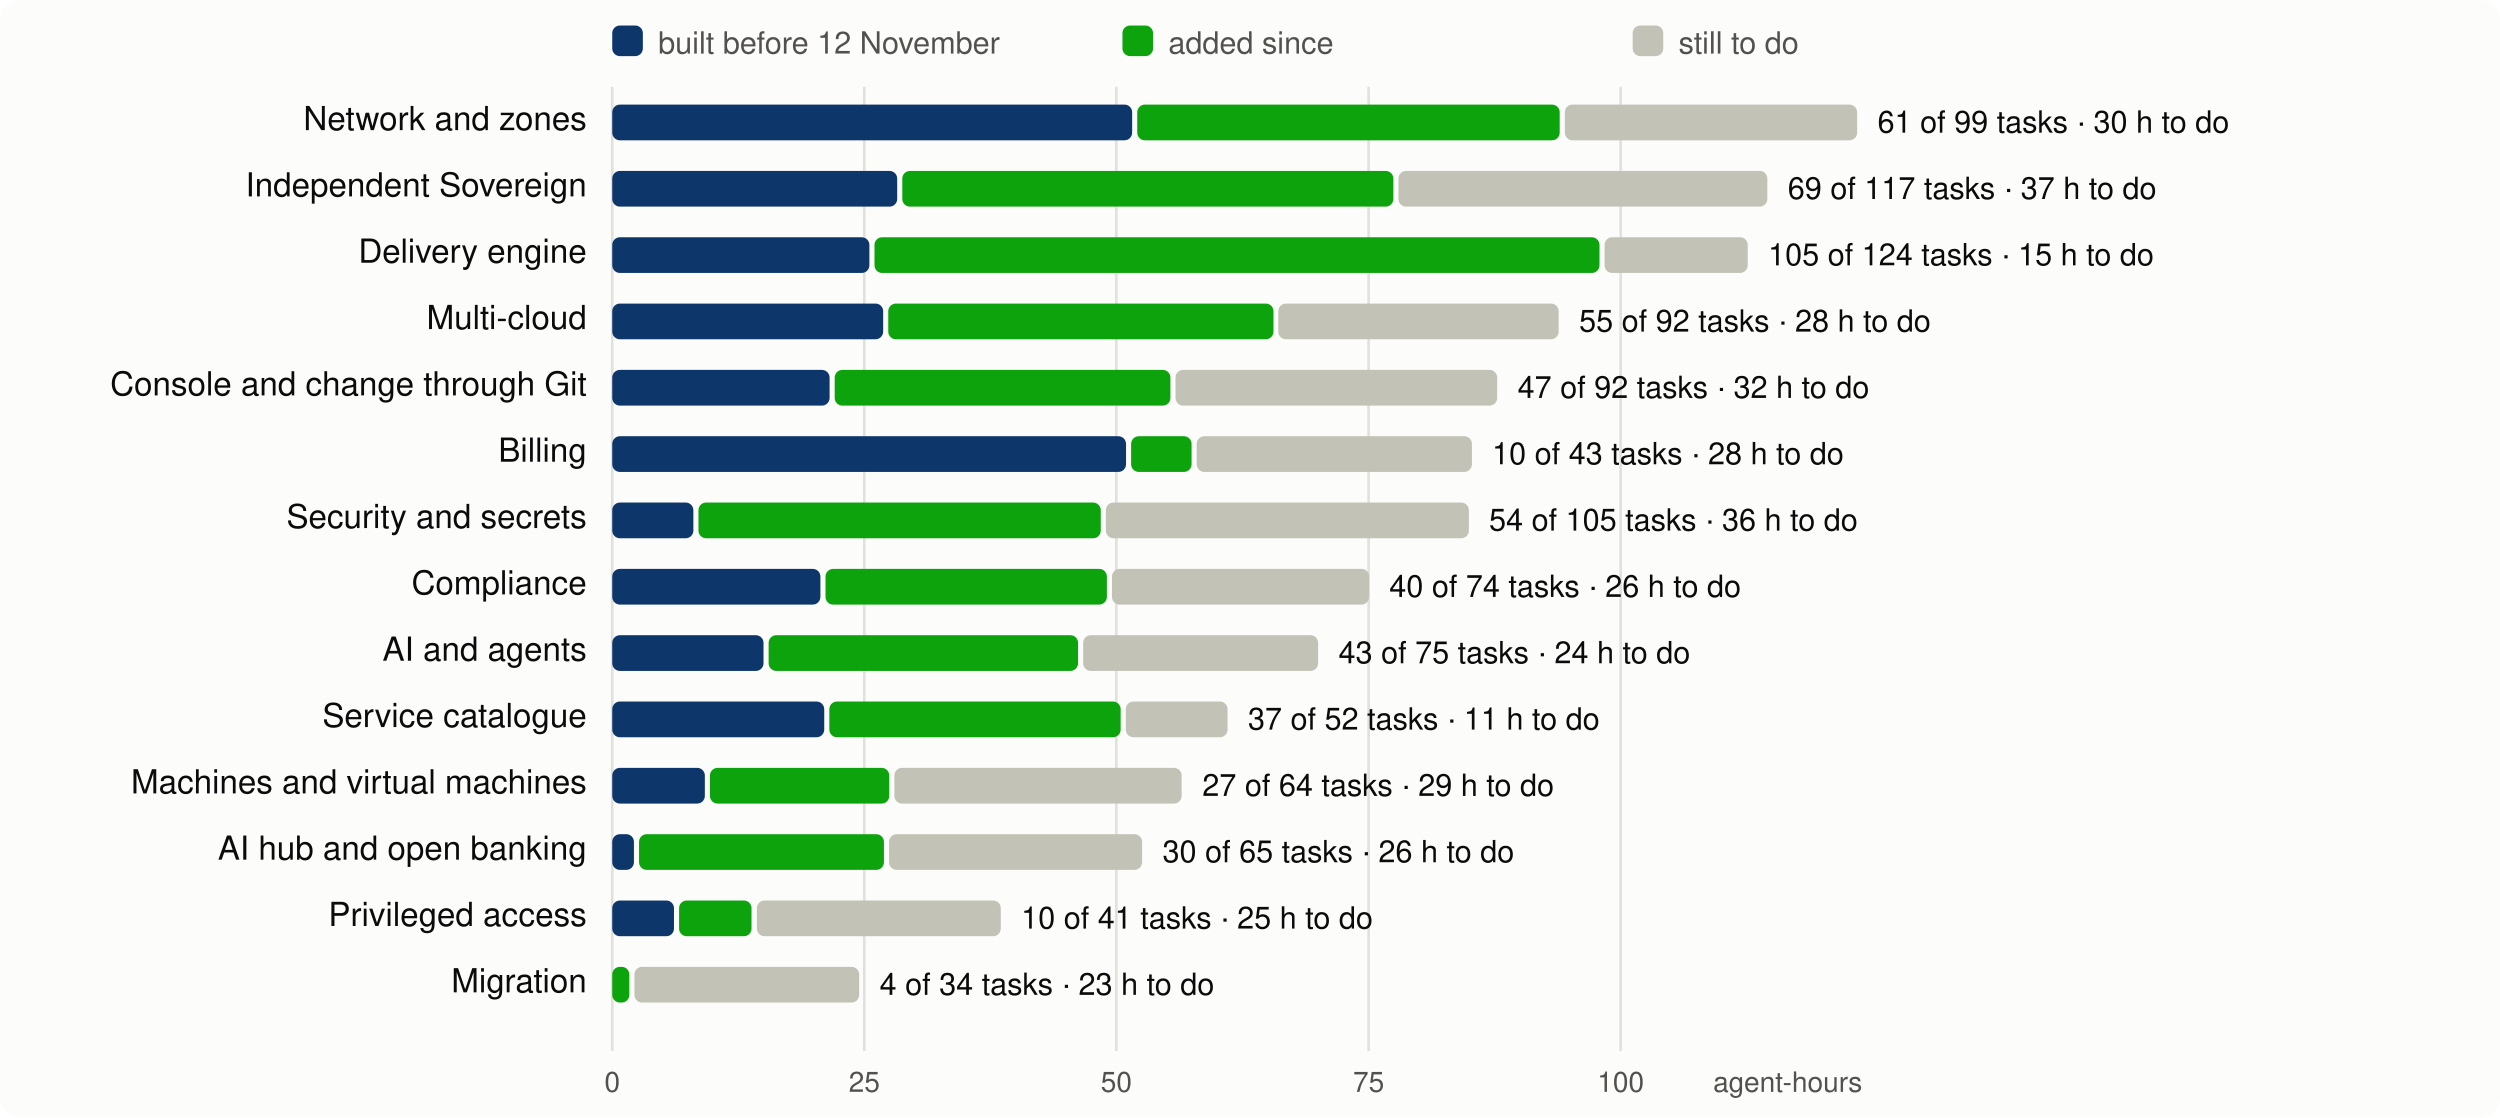
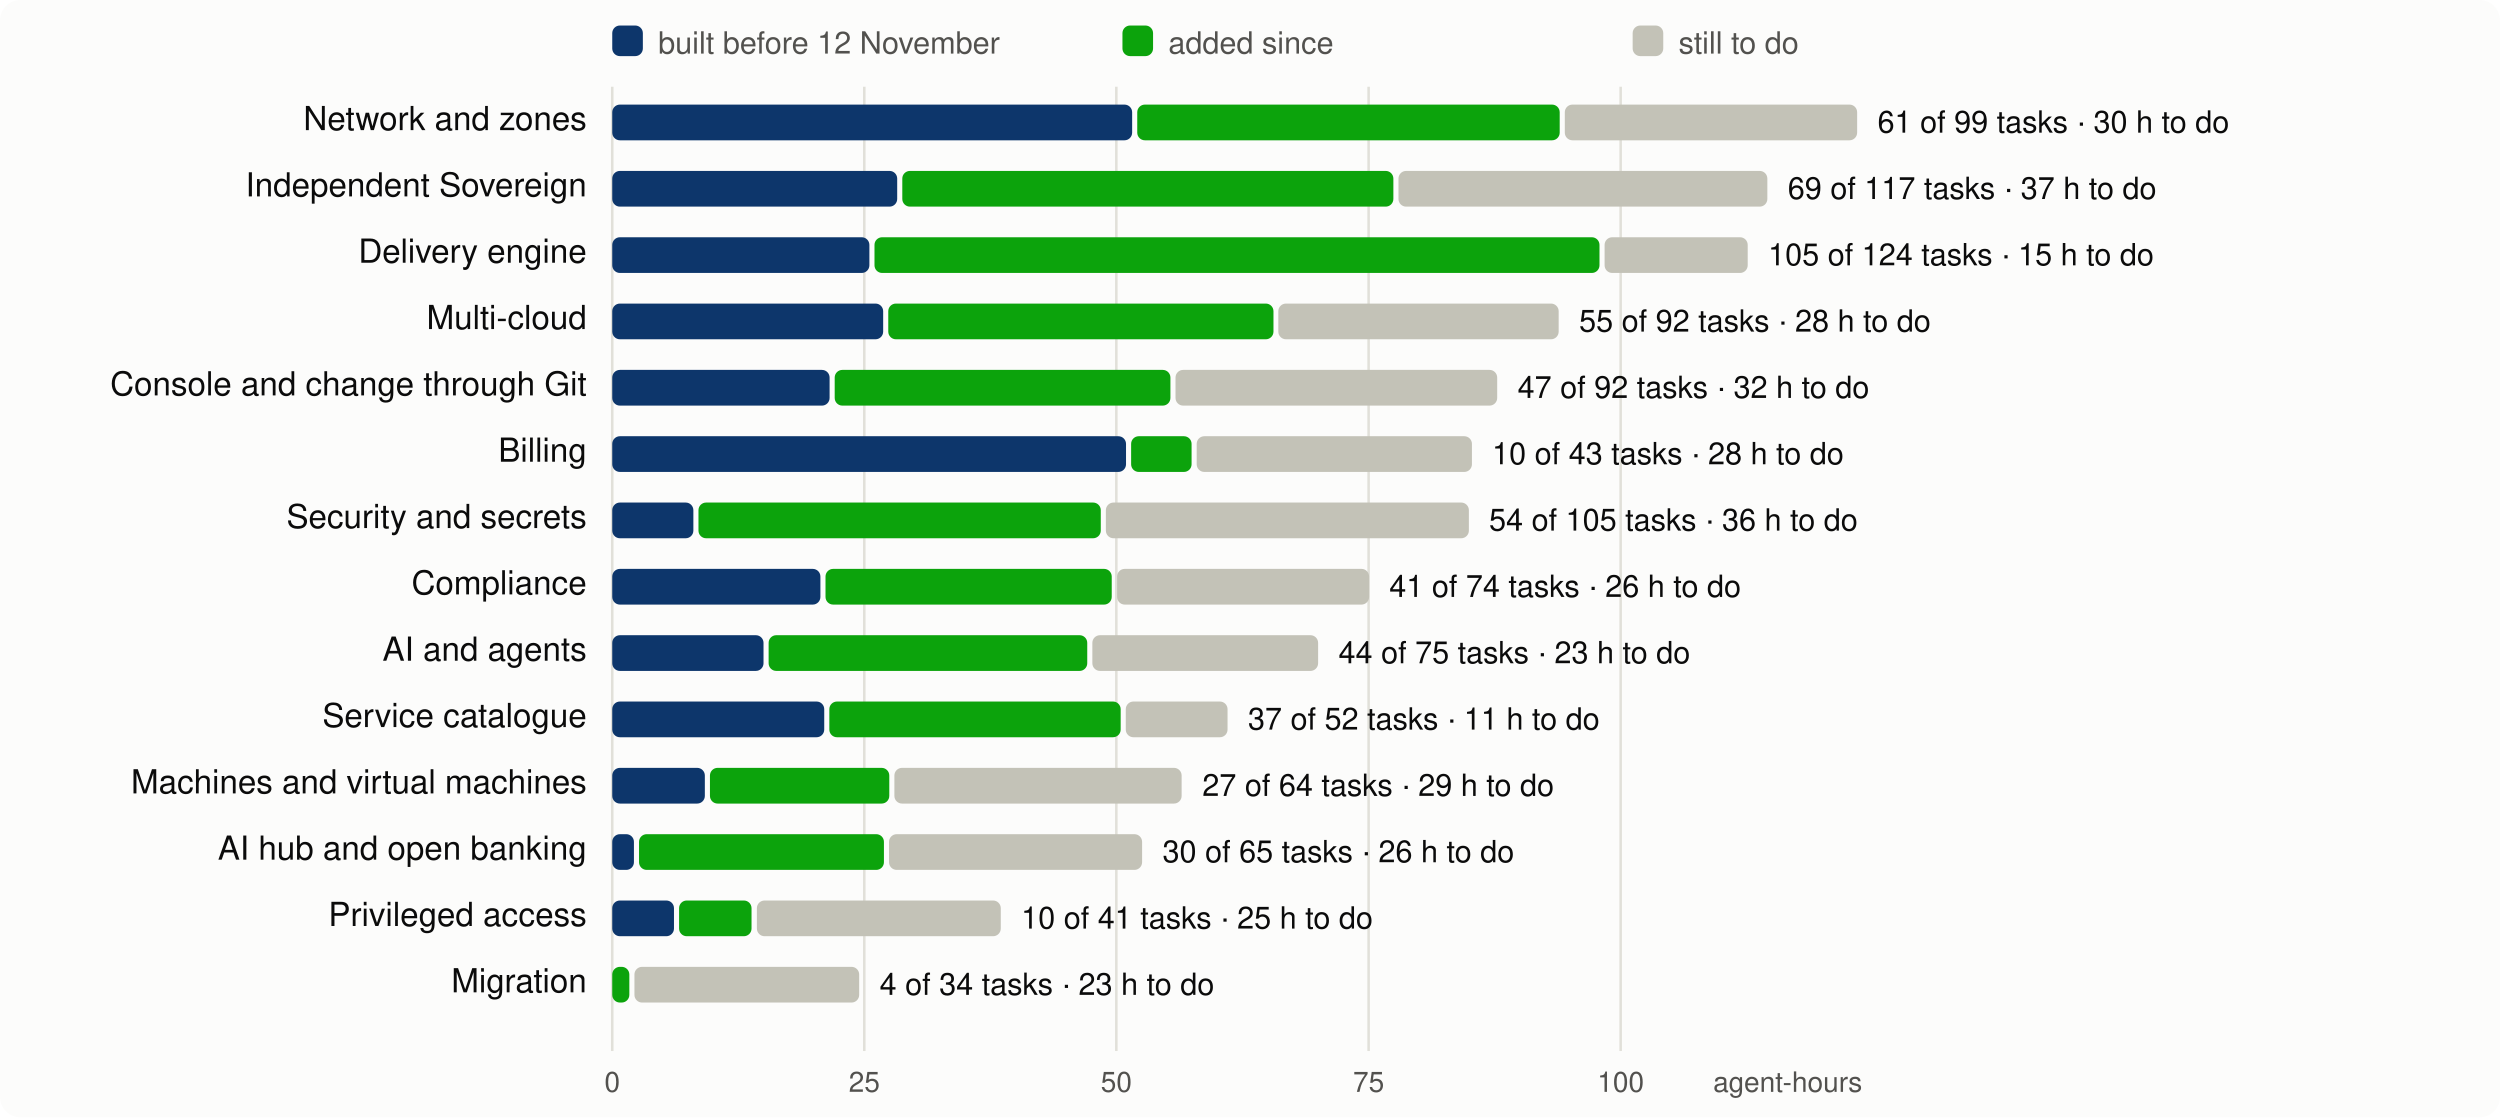
<svg xmlns="http://www.w3.org/2000/svg" viewBox="0 0 980 438" width="980" height="438" font-family="system-ui,-apple-system,Segoe UI,Helvetica,Arial,sans-serif" font-size="13">
  <rect width="980" height="438" rx="8" fill="#fcfcfb" />
  <line x1="240.0" x2="240.0" y1="34" y2="412" stroke="#e1e0d9" />
  <text x="240.0" y="428" text-anchor="middle" fill="#52514e" font-size="11">0</text>
  <line x1="338.8" x2="338.8" y1="34" y2="412" stroke="#e1e0d9" />
  <text x="338.8" y="428" text-anchor="middle" fill="#52514e" font-size="11">25</text>
  <line x1="437.6" x2="437.6" y1="34" y2="412" stroke="#e1e0d9" />
  <text x="437.6" y="428" text-anchor="middle" fill="#52514e" font-size="11">50</text>
  <line x1="536.5" x2="536.5" y1="34" y2="412" stroke="#e1e0d9" />
  <text x="536.5" y="428" text-anchor="middle" fill="#52514e" font-size="11">75</text>
  <line x1="635.3" x2="635.3" y1="34" y2="412" stroke="#e1e0d9" />
  <text x="635.3" y="428" text-anchor="middle" fill="#52514e" font-size="11">100</text>
  <text x="730" y="428" text-anchor="end" fill="#52514e" font-size="11">agent-hours</text>
  <rect x="240" y="10" width="12" height="12" rx="3" fill="#0d366b" />
  <text x="258" y="21" fill="#52514e" font-size="12">built before 12 November</text>
  <rect x="440" y="10" width="12" height="12" rx="3" fill="#0ca30c" />
  <text x="458" y="21" fill="#52514e" font-size="12">added since</text>
  <rect x="640" y="10" width="12" height="12" rx="3" fill="#c3c2b7" />
  <text x="658" y="21" fill="#52514e" font-size="12">still to do</text>
  <text x="230" y="51" text-anchor="end" fill="#0b0b0b">Network and zones</text>
  <rect x="240.0" y="41" width="203.8" height="14" rx="3" fill="#0d366b" />
  <rect x="445.8" y="41" width="165.6" height="14" rx="3" fill="#0ca30c" />
  <rect x="613.4" y="41" width="114.6" height="14" rx="3" fill="#c3c2b7" />
  <text x="736.0" y="52" fill="#0b0b0b" font-size="12">61 of 99 tasks · 30 h to do</text>
  <text x="230" y="77" text-anchor="end" fill="#0b0b0b">Independent Sovereign</text>
  <rect x="240.0" y="67" width="111.7" height="14" rx="3" fill="#0d366b" />
  <rect x="353.7" y="67" width="192.5" height="14" rx="3" fill="#0ca30c" />
  <rect x="548.2" y="67" width="144.6" height="14" rx="3" fill="#c3c2b7" />
  <text x="700.8" y="78" fill="#0b0b0b" font-size="12">69 of 117 tasks · 37 h to do</text>
  <text x="230" y="103" text-anchor="end" fill="#0b0b0b">Delivery engine</text>
  <rect x="240.0" y="93" width="100.8" height="14" rx="3" fill="#0d366b" />
  <rect x="342.8" y="93" width="284.2" height="14" rx="3" fill="#0ca30c" />
  <rect x="629.0" y="93" width="56.1" height="14" rx="3" fill="#c3c2b7" />
  <text x="693.1" y="104" fill="#0b0b0b" font-size="12">105 of 124 tasks · 15 h to do</text>
  <text x="230" y="129" text-anchor="end" fill="#0b0b0b">Multi-cloud</text>
  <rect x="240.0" y="119" width="106.2" height="14" rx="3" fill="#0d366b" />
  <rect x="348.2" y="119" width="151.0" height="14" rx="3" fill="#0ca30c" />
  <rect x="501.1" y="119" width="109.9" height="14" rx="3" fill="#c3c2b7" />
  <text x="619.0" y="130" fill="#0b0b0b" font-size="12">55 of 92 tasks · 28 h to do</text>
  <text x="230" y="155" text-anchor="end" fill="#0b0b0b">Console and change through Git</text>
  <rect x="240.0" y="145" width="85.2" height="14" rx="3" fill="#0d366b" />
  <rect x="327.2" y="145" width="131.6" height="14" rx="3" fill="#0ca30c" />
  <rect x="460.8" y="145" width="126.1" height="14" rx="3" fill="#c3c2b7" />
  <text x="594.9" y="156" fill="#0b0b0b" font-size="12">47 of 92 tasks · 32 h to do</text>
  <text x="230" y="181" text-anchor="end" fill="#0b0b0b">Billing</text>
  <rect x="240.0" y="171" width="201.4" height="14" rx="3" fill="#0d366b" />
  <rect x="443.4" y="171" width="23.7" height="14" rx="3" fill="#0ca30c" />
  <rect x="469.1" y="171" width="107.9" height="14" rx="3" fill="#c3c2b7" />
  <text x="584.9" y="182" fill="#0b0b0b" font-size="12">10 of 43 tasks · 28 h to do</text>
  <text x="230" y="207" text-anchor="end" fill="#0b0b0b">Security and secrets</text>
  <rect x="240.0" y="197" width="31.8" height="14" rx="3" fill="#0d366b" />
  <rect x="273.8" y="197" width="157.7" height="14" rx="3" fill="#0ca30c" />
  <rect x="433.5" y="197" width="142.3" height="14" rx="3" fill="#c3c2b7" />
  <text x="583.7" y="208" fill="#0b0b0b" font-size="12">54 of 105 tasks · 36 h to do</text>
  <text x="230" y="233" text-anchor="end" fill="#0b0b0b">Compliance</text>
  <rect x="240.0" y="223" width="81.6" height="14" rx="3" fill="#0d366b" />
-   <rect x="323.6" y="223" width="110.3" height="14" rx="3" fill="#0ca30c" />
-   <rect x="435.9" y="223" width="100.8" height="14" rx="3" fill="#c3c2b7" />
-   <text x="544.6" y="234" fill="#0b0b0b" font-size="12">40 of 74 tasks · 26 h to do</text>
+   <rect x="323.6" y="223" width="112.2" height="14" rx="3" fill="#0ca30c" />
+   <rect x="437.9" y="223" width="98.8" height="14" rx="3" fill="#c3c2b7" />
+   <text x="544.6" y="234" fill="#0b0b0b" font-size="12">41 of 74 tasks · 26 h to do</text>
  <text x="230" y="259" text-anchor="end" fill="#0b0b0b">AI and agents</text>
  <rect x="240.0" y="249" width="59.3" height="14" rx="3" fill="#0d366b" />
-   <rect x="301.3" y="249" width="121.3" height="14" rx="3" fill="#0ca30c" />
-   <rect x="424.6" y="249" width="92.1" height="14" rx="3" fill="#c3c2b7" />
-   <text x="524.7" y="260" fill="#0b0b0b" font-size="12">43 of 75 tasks · 24 h to do</text>
+   <rect x="301.3" y="249" width="124.9" height="14" rx="3" fill="#0ca30c" />
+   <rect x="428.2" y="249" width="88.5" height="14" rx="3" fill="#c3c2b7" />
+   <text x="524.7" y="260" fill="#0b0b0b" font-size="12">44 of 75 tasks · 23 h to do</text>
  <text x="230" y="285" text-anchor="end" fill="#0b0b0b">Service catalogue</text>
  <rect x="240.0" y="275" width="83.1" height="14" rx="3" fill="#0d366b" />
  <rect x="325.1" y="275" width="114.2" height="14" rx="3" fill="#0ca30c" />
  <rect x="441.3" y="275" width="39.9" height="14" rx="3" fill="#c3c2b7" />
  <text x="489.2" y="286" fill="#0b0b0b" font-size="12">37 of 52 tasks · 11 h to do</text>
  <text x="230" y="311" text-anchor="end" fill="#0b0b0b">Machines and virtual machines</text>
  <rect x="240.0" y="301" width="36.3" height="14" rx="3" fill="#0d366b" />
  <rect x="278.3" y="301" width="70.3" height="14" rx="3" fill="#0ca30c" />
  <rect x="350.6" y="301" width="112.6" height="14" rx="3" fill="#c3c2b7" />
  <text x="471.3" y="312" fill="#0b0b0b" font-size="12">27 of 64 tasks · 29 h to do</text>
  <text x="230" y="337" text-anchor="end" fill="#0b0b0b">AI hub and open banking</text>
  <rect x="240.0" y="327" width="8.5" height="14" rx="3" fill="#0d366b" />
  <rect x="250.5" y="327" width="96.0" height="14" rx="3" fill="#0ca30c" />
  <rect x="348.5" y="327" width="99.2" height="14" rx="3" fill="#c3c2b7" />
  <text x="455.7" y="338" fill="#0b0b0b" font-size="12">30 of 65 tasks · 26 h to do</text>
  <text x="230" y="363" text-anchor="end" fill="#0b0b0b">Privileged access</text>
  <rect x="240.0" y="353" width="24.2" height="14" rx="3" fill="#0d366b" />
  <rect x="266.2" y="353" width="28.4" height="14" rx="3" fill="#0ca30c" />
  <rect x="296.7" y="353" width="95.6" height="14" rx="3" fill="#c3c2b7" />
  <text x="400.3" y="364" fill="#0b0b0b" font-size="12">10 of 41 tasks · 25 h to do</text>
  <text x="230" y="389" text-anchor="end" fill="#0b0b0b">Migration</text>
  <rect x="240.0" y="379" width="6.7" height="14" rx="3" fill="#0ca30c" />
  <rect x="248.7" y="379" width="88.1" height="14" rx="3" fill="#c3c2b7" />
  <text x="344.8" y="390" fill="#0b0b0b" font-size="12">4 of 34 tasks · 23 h to do</text>
</svg>
